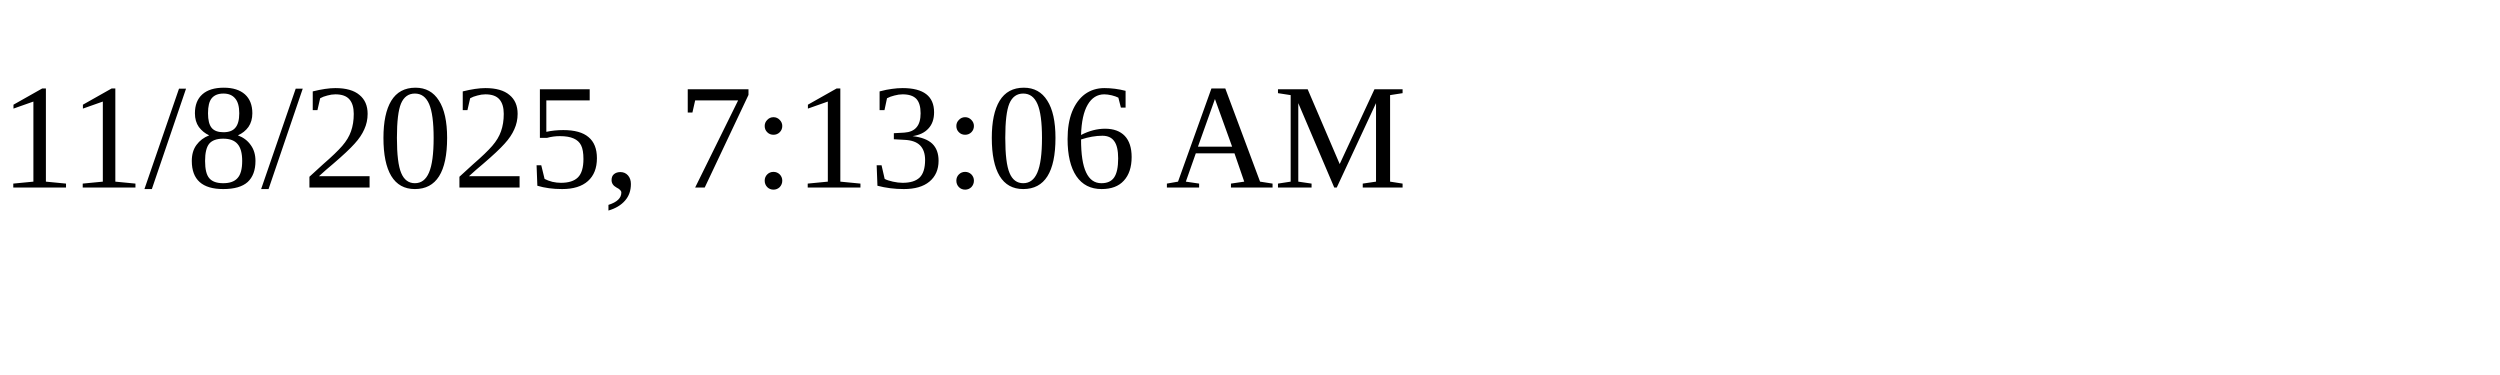
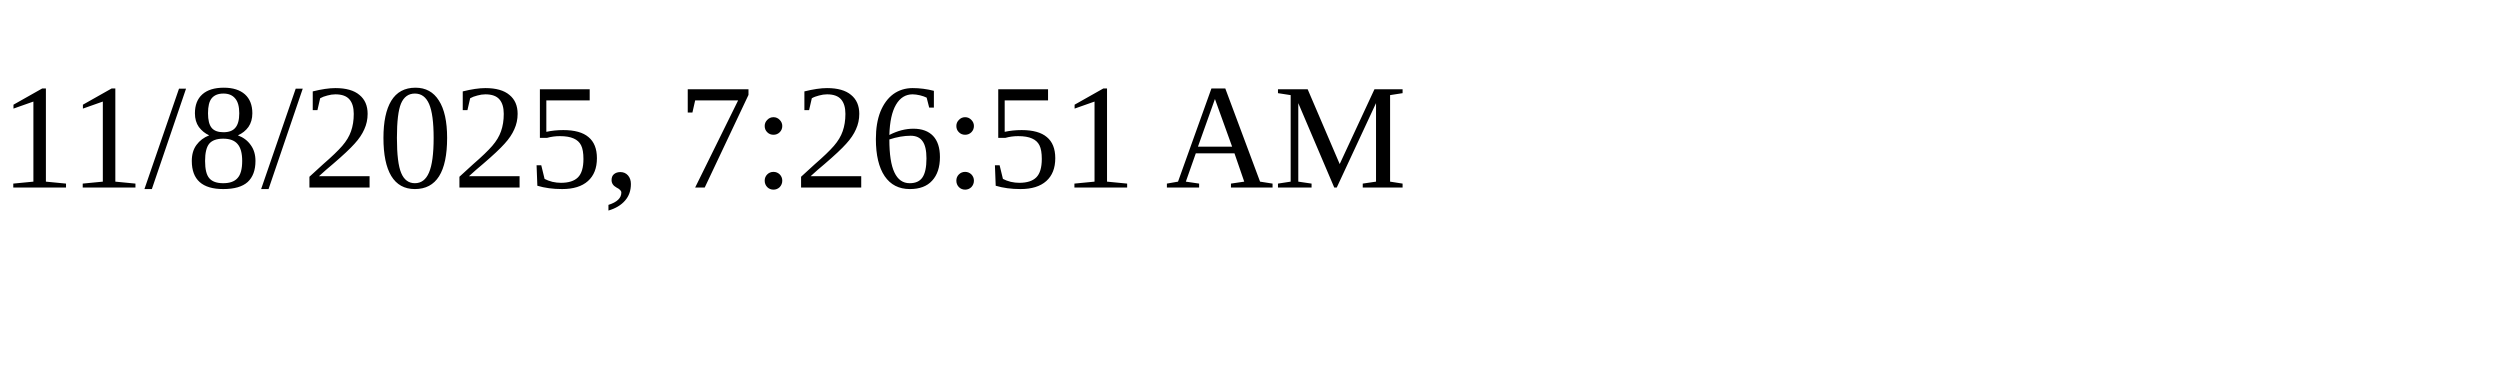
<svg xmlns="http://www.w3.org/2000/svg" height="30" width="200">
-   <text x="0" y="15">11/8/2025, 7:13:06 AM</text>
+   <text x="0" y="15">11/8/2025, 7:26:51 AM</text>
</svg>
